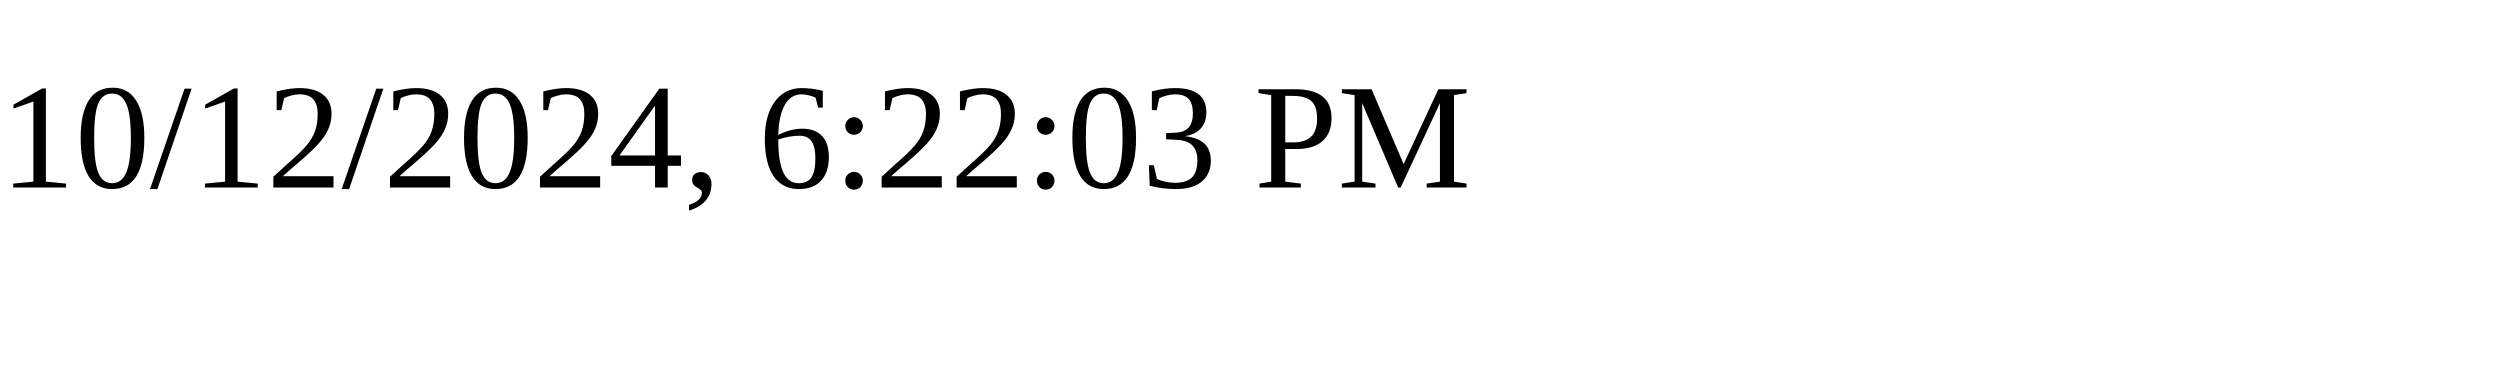
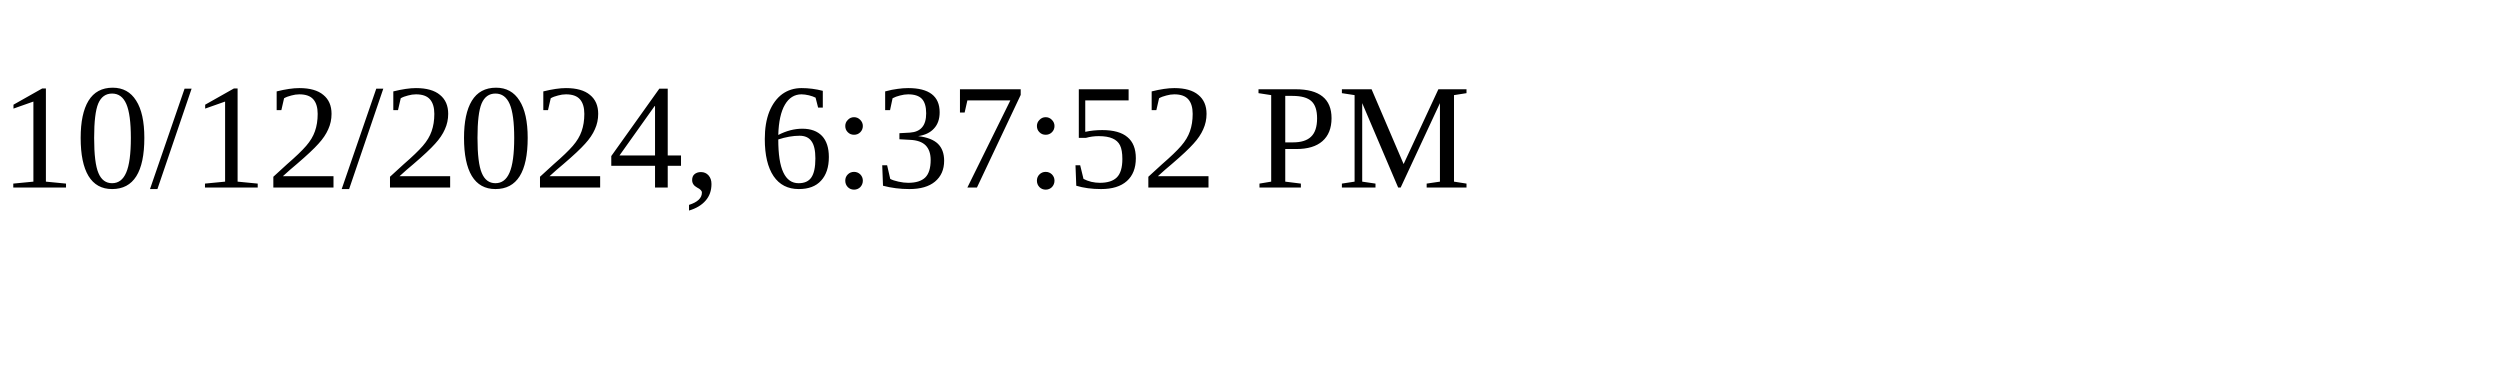
<svg xmlns="http://www.w3.org/2000/svg" height="30" width="200">
-   <text x="0" y="15">10/12/2024, 6:22:03 PM</text>
+   <text x="0" y="15">10/12/2024, 6:37:52 PM</text>
</svg>
